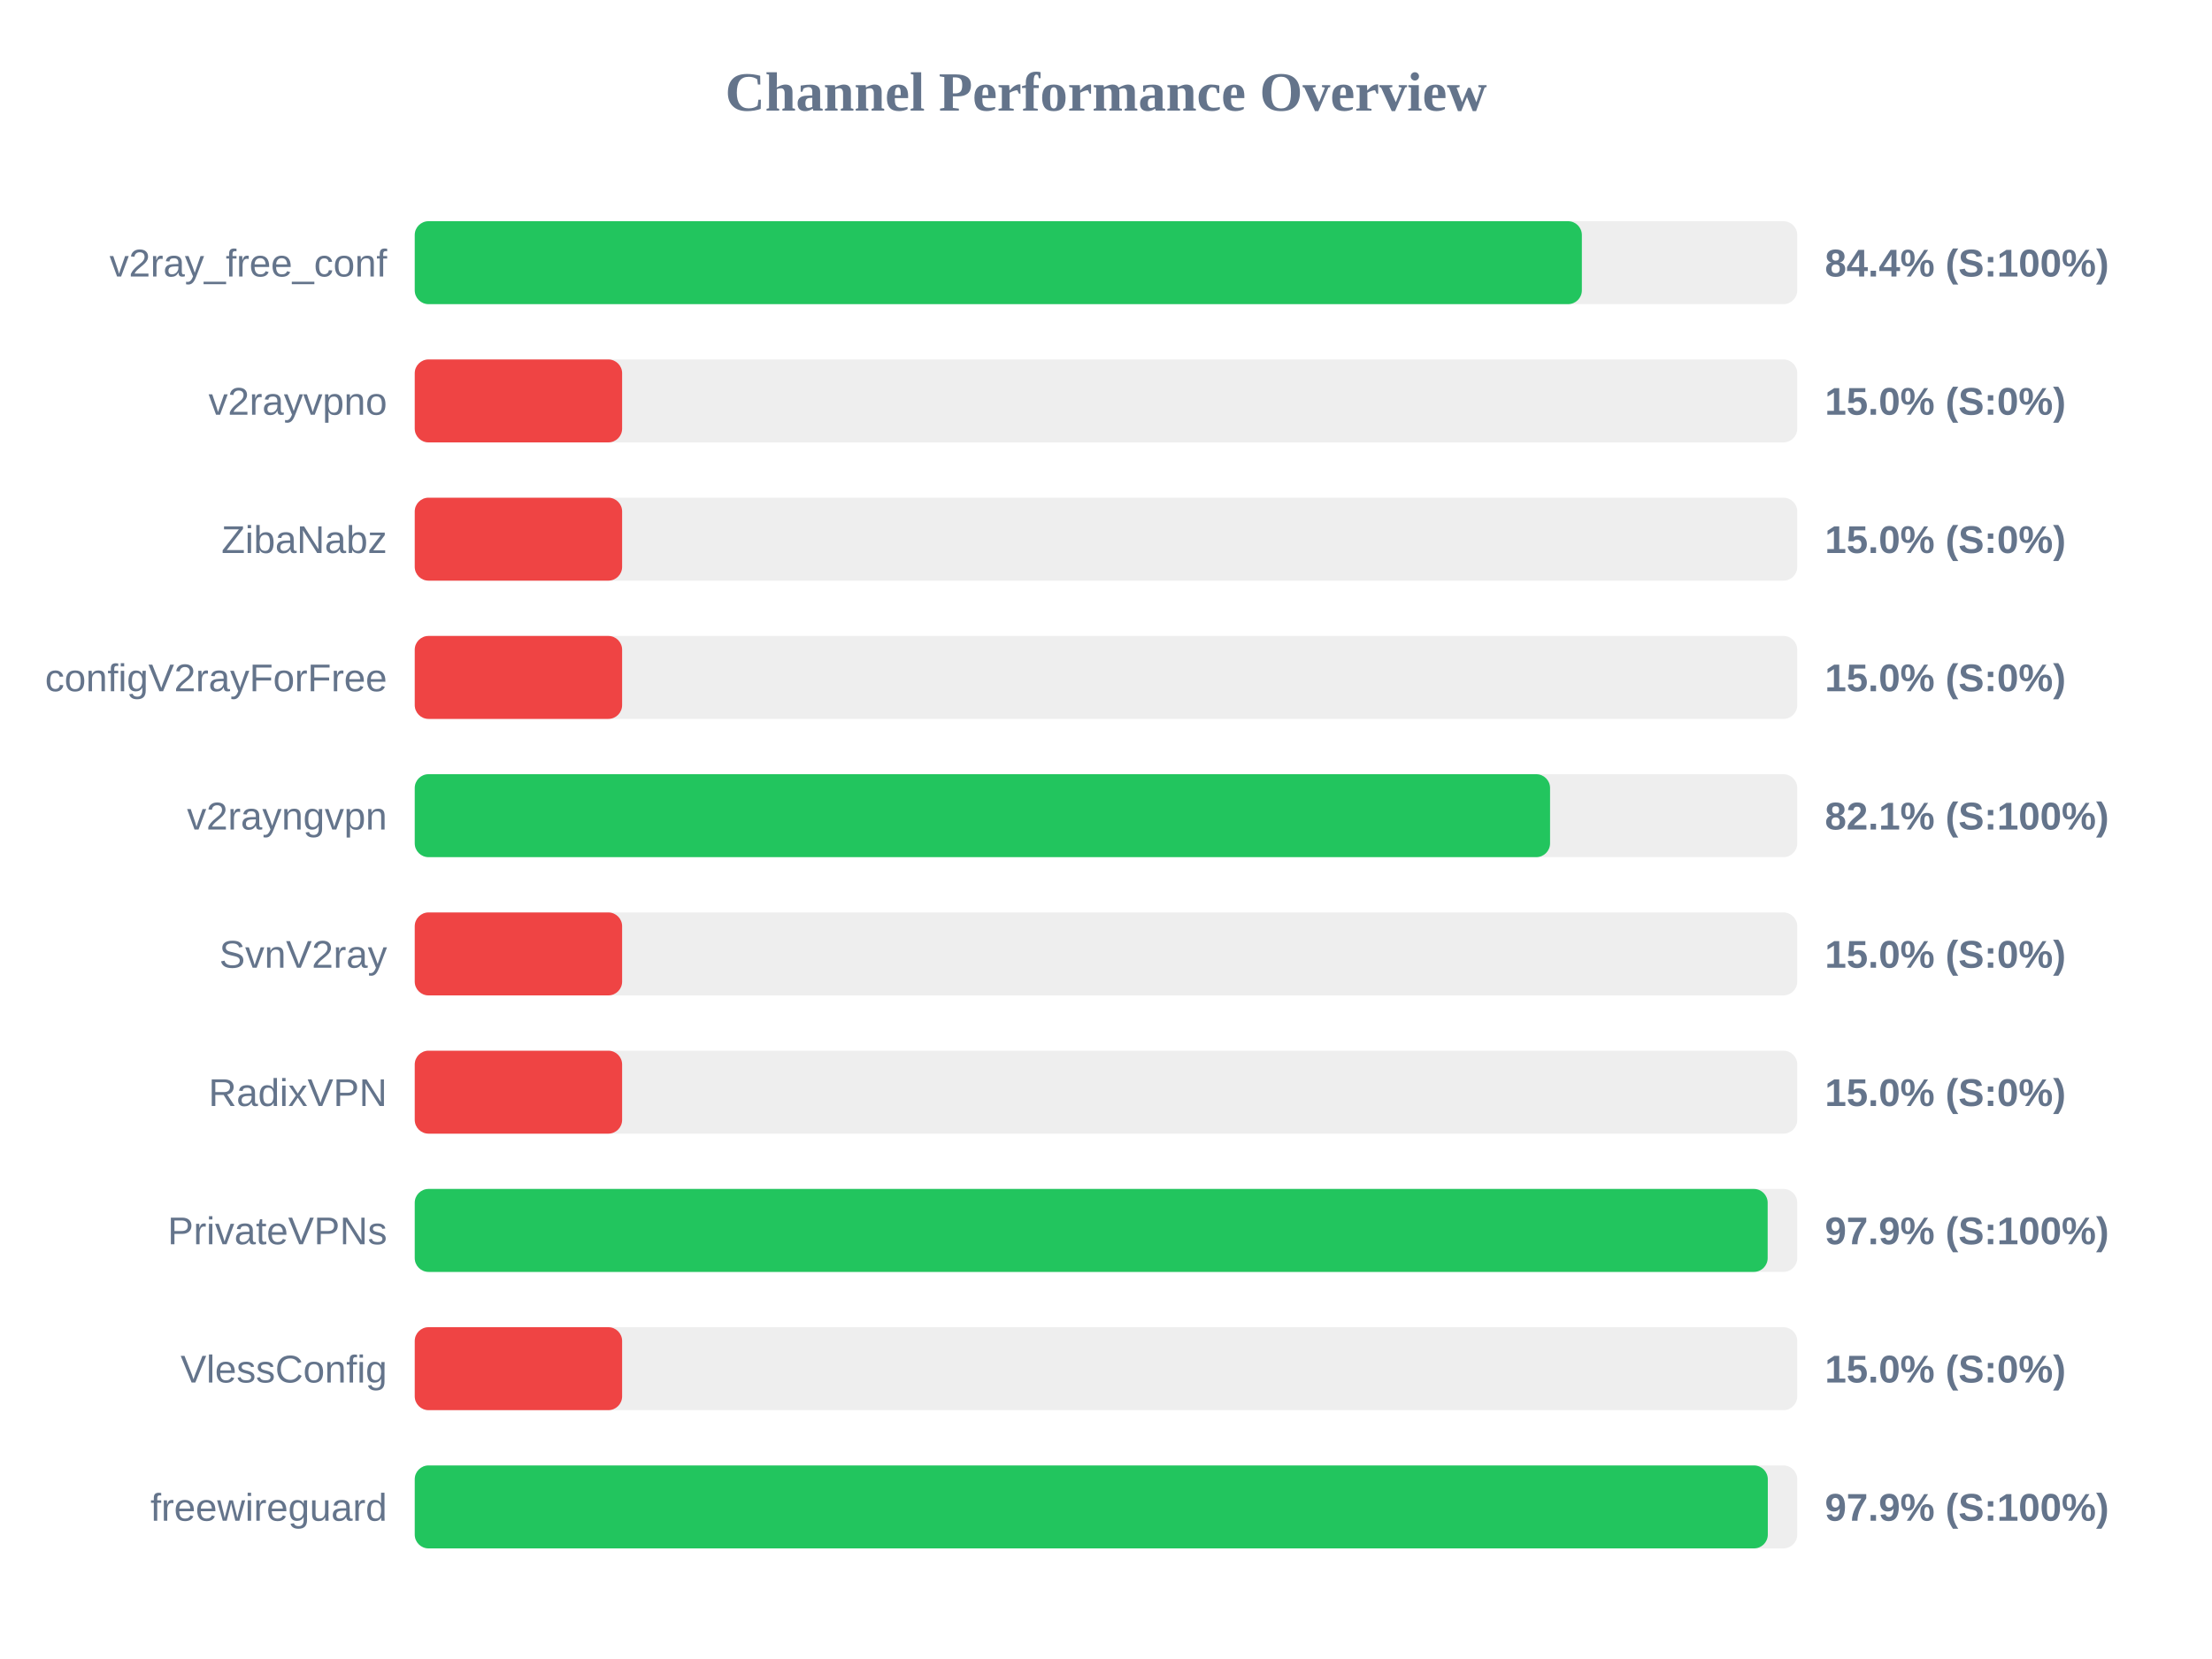
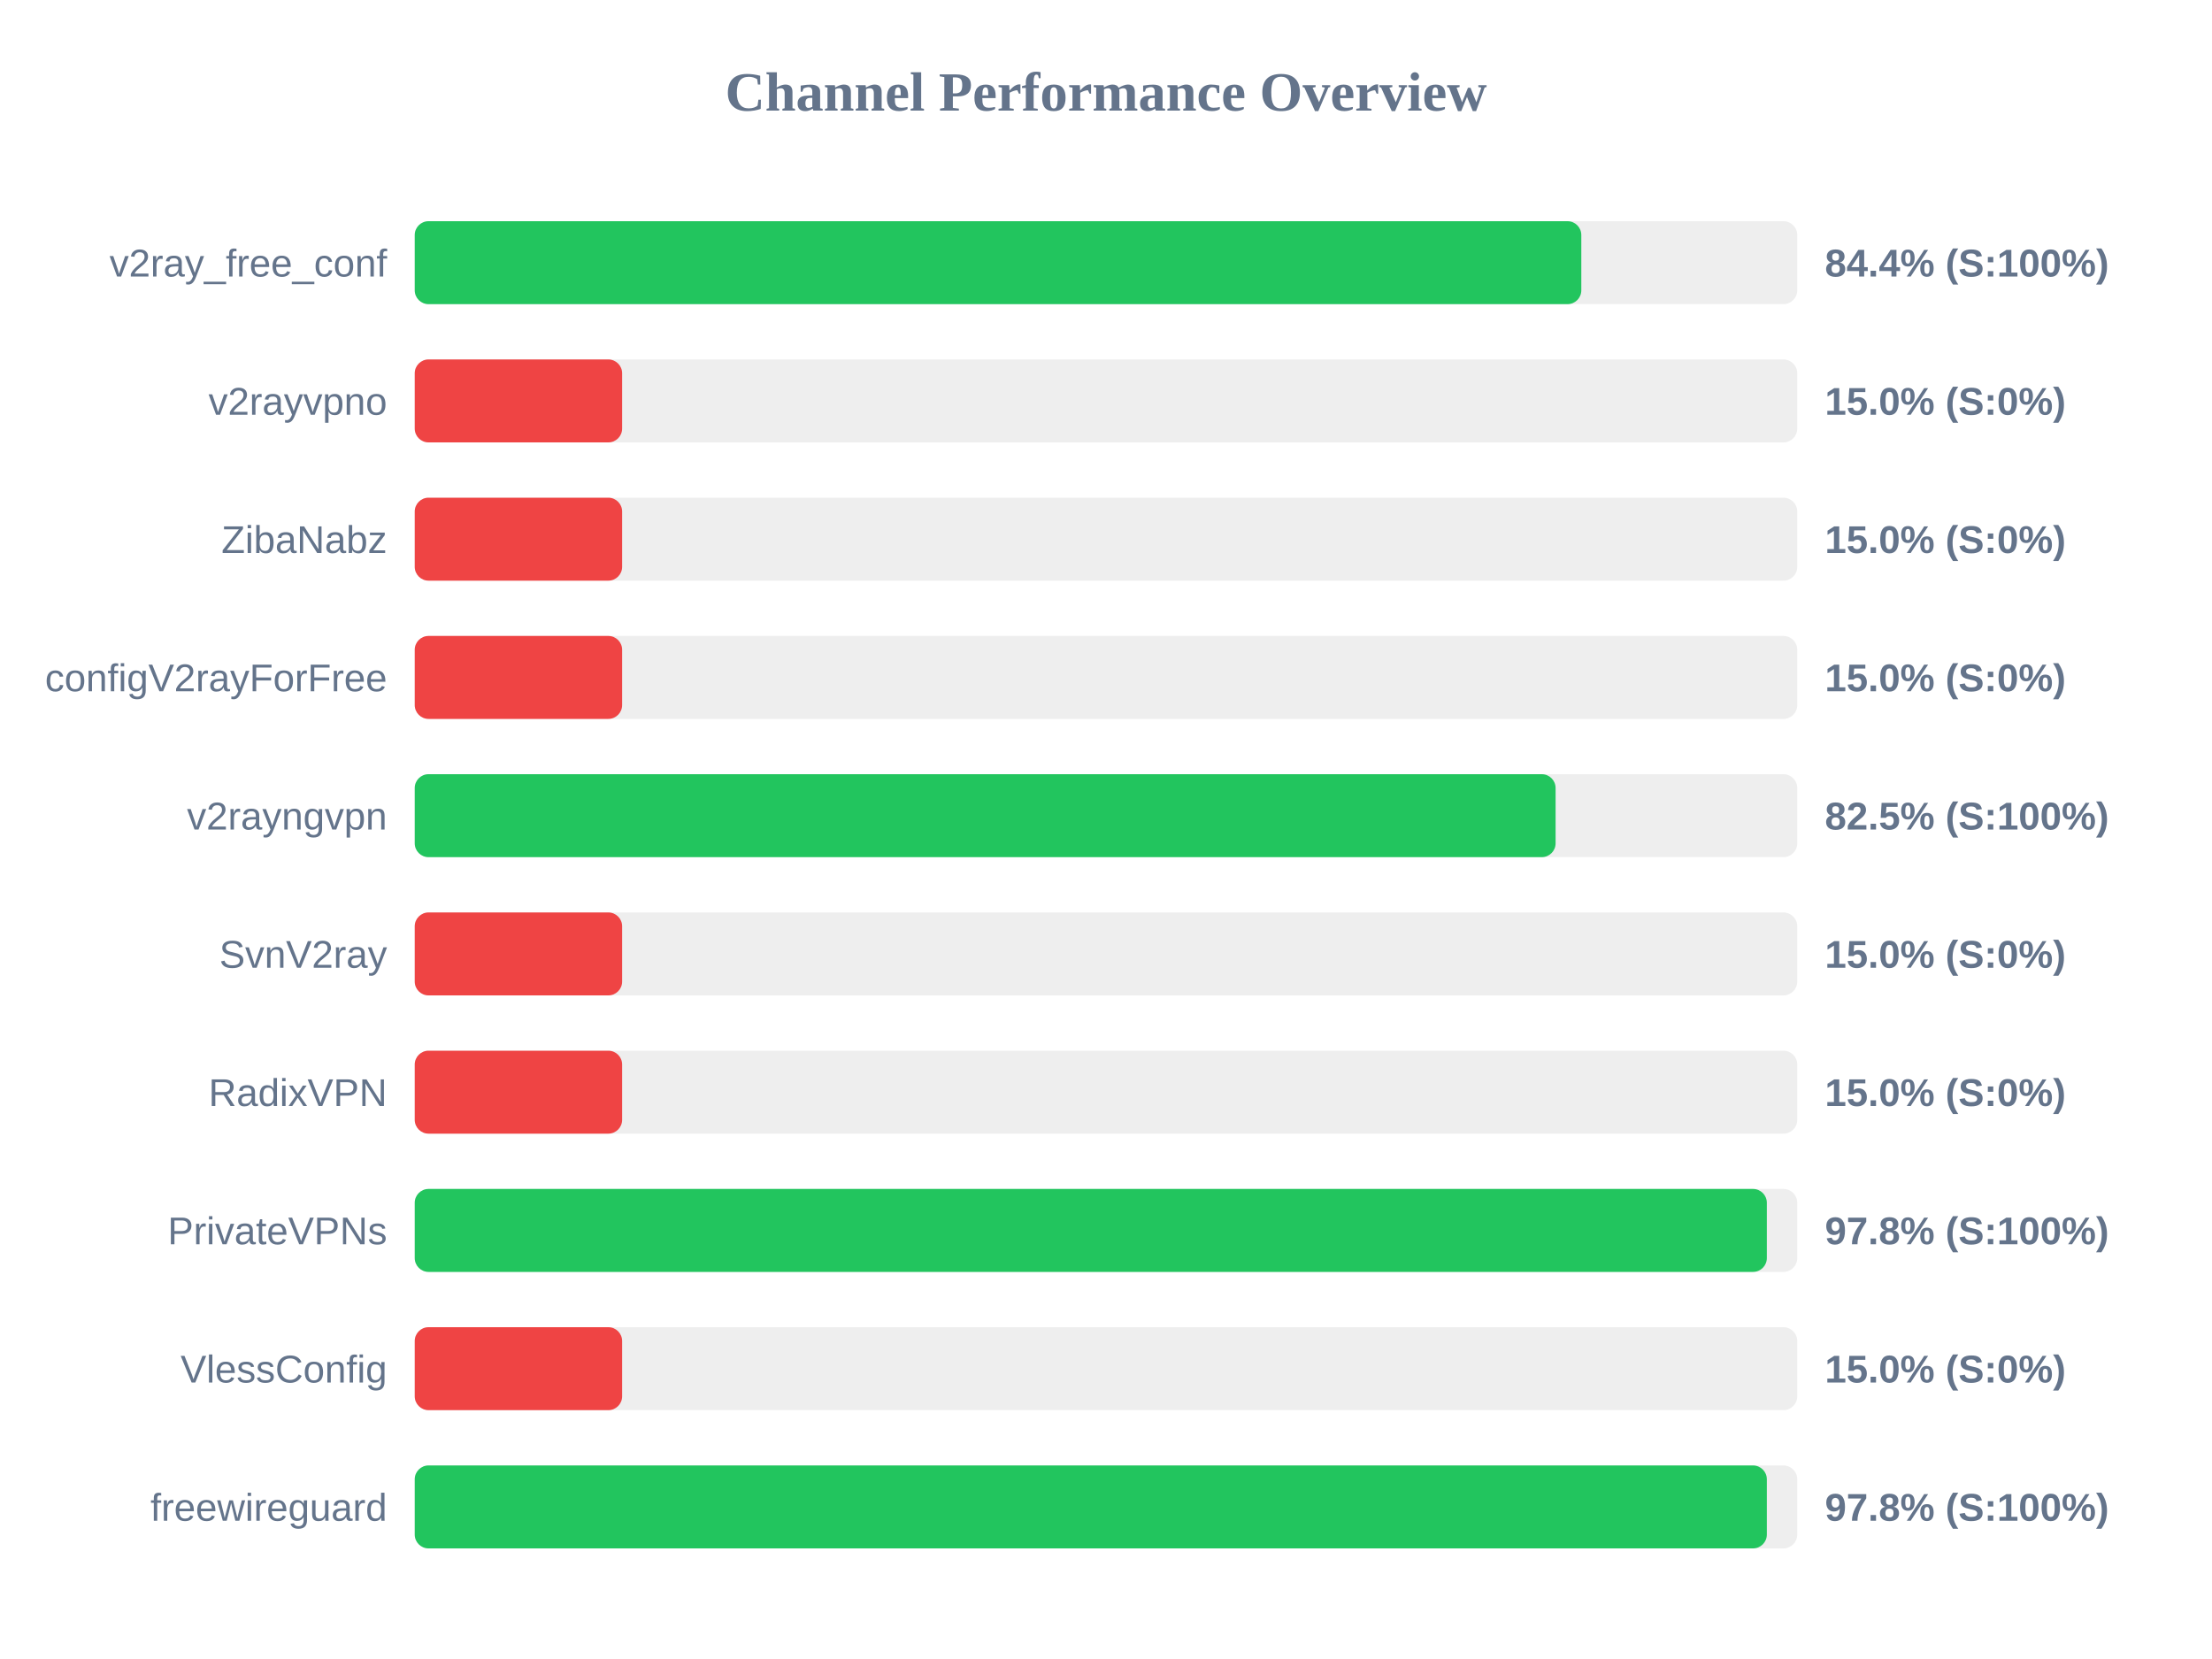
<svg xmlns="http://www.w3.org/2000/svg" width="800" height="600" version="1.1">
  <style>
        .row { font: 14px Arial; fill: #64748b; }
        .score { font: bold 14px Arial; fill: #64748b; }
    </style>
  <text x="400" y="40" text-anchor="middle" font-size="20px" font-weight="bold" fill="#64748b">Channel Performance Overview</text>
  <rect x="150" y="80" width="500" height="30" fill="#eee" rx="5" />
-   <rect x="150" y="80" width="422.1" height="30" fill="#22c55e" rx="5" />
+   <rect x="150" y="80" width="421.9" height="30" fill="#22c55e" rx="5" />
  <text x="140" y="100" text-anchor="end" class="row">v2ray_free_conf</text>
  <text x="660" y="100" text-anchor="start" class="score">84.4% (S:100%)</text>
  <rect x="150" y="130" width="500" height="30" fill="#eee" rx="5" />
  <rect x="150" y="130" width="75.0" height="30" fill="#ef4444" rx="5" />
  <text x="140" y="150" text-anchor="end" class="row">v2rayvpno</text>
  <text x="660" y="150" text-anchor="start" class="score">15.0% (S:0%)</text>
  <rect x="150" y="180" width="500" height="30" fill="#eee" rx="5" />
  <rect x="150" y="180" width="75.0" height="30" fill="#ef4444" rx="5" />
  <text x="140" y="200" text-anchor="end" class="row">ZibaNabz</text>
  <text x="660" y="200" text-anchor="start" class="score">15.0% (S:0%)</text>
  <rect x="150" y="230" width="500" height="30" fill="#eee" rx="5" />
  <rect x="150" y="230" width="75.0" height="30" fill="#ef4444" rx="5" />
  <text x="140" y="250" text-anchor="end" class="row">configV2rayForFree</text>
  <text x="660" y="250" text-anchor="start" class="score">15.0% (S:0%)</text>
  <rect x="150" y="280" width="500" height="30" fill="#eee" rx="5" />
-   <rect x="150" y="280" width="410.6" height="30" fill="#22c55e" rx="5" />
+   <rect x="150" y="280" width="412.6" height="30" fill="#22c55e" rx="5" />
  <text x="140" y="300" text-anchor="end" class="row">v2rayngvpn</text>
-   <text x="660" y="300" text-anchor="start" class="score">82.1% (S:100%)</text>
+   <text x="660" y="300" text-anchor="start" class="score">82.5% (S:100%)</text>
  <rect x="150" y="330" width="500" height="30" fill="#eee" rx="5" />
  <rect x="150" y="330" width="75.0" height="30" fill="#ef4444" rx="5" />
  <text x="140" y="350" text-anchor="end" class="row">SvnV2ray</text>
  <text x="660" y="350" text-anchor="start" class="score">15.0% (S:0%)</text>
  <rect x="150" y="380" width="500" height="30" fill="#eee" rx="5" />
  <rect x="150" y="380" width="75.0" height="30" fill="#ef4444" rx="5" />
  <text x="140" y="400" text-anchor="end" class="row">RadixVPN</text>
  <text x="660" y="400" text-anchor="start" class="score">15.0% (S:0%)</text>
  <rect x="150" y="430" width="500" height="30" fill="#eee" rx="5" />
-   <rect x="150" y="430" width="489.3" height="30" fill="#22c55e" rx="5" />
+   <rect x="150" y="430" width="489.0" height="30" fill="#22c55e" rx="5" />
  <text x="140" y="450" text-anchor="end" class="row">PrivateVPNs</text>
-   <text x="660" y="450" text-anchor="start" class="score">97.9% (S:100%)</text>
+   <text x="660" y="450" text-anchor="start" class="score">97.8% (S:100%)</text>
  <rect x="150" y="480" width="500" height="30" fill="#eee" rx="5" />
  <rect x="150" y="480" width="75.0" height="30" fill="#ef4444" rx="5" />
  <text x="140" y="500" text-anchor="end" class="row">VlessConfig</text>
  <text x="660" y="500" text-anchor="start" class="score">15.0% (S:0%)</text>
  <rect x="150" y="530" width="500" height="30" fill="#eee" rx="5" />
-   <rect x="150" y="530" width="489.35" height="30" fill="#22c55e" rx="5" />
+   <rect x="150" y="530" width="489.0" height="30" fill="#22c55e" rx="5" />
  <text x="140" y="550" text-anchor="end" class="row">freewireguard</text>
-   <text x="660" y="550" text-anchor="start" class="score">97.9% (S:100%)</text>
+   <text x="660" y="550" text-anchor="start" class="score">97.8% (S:100%)</text>
</svg>
